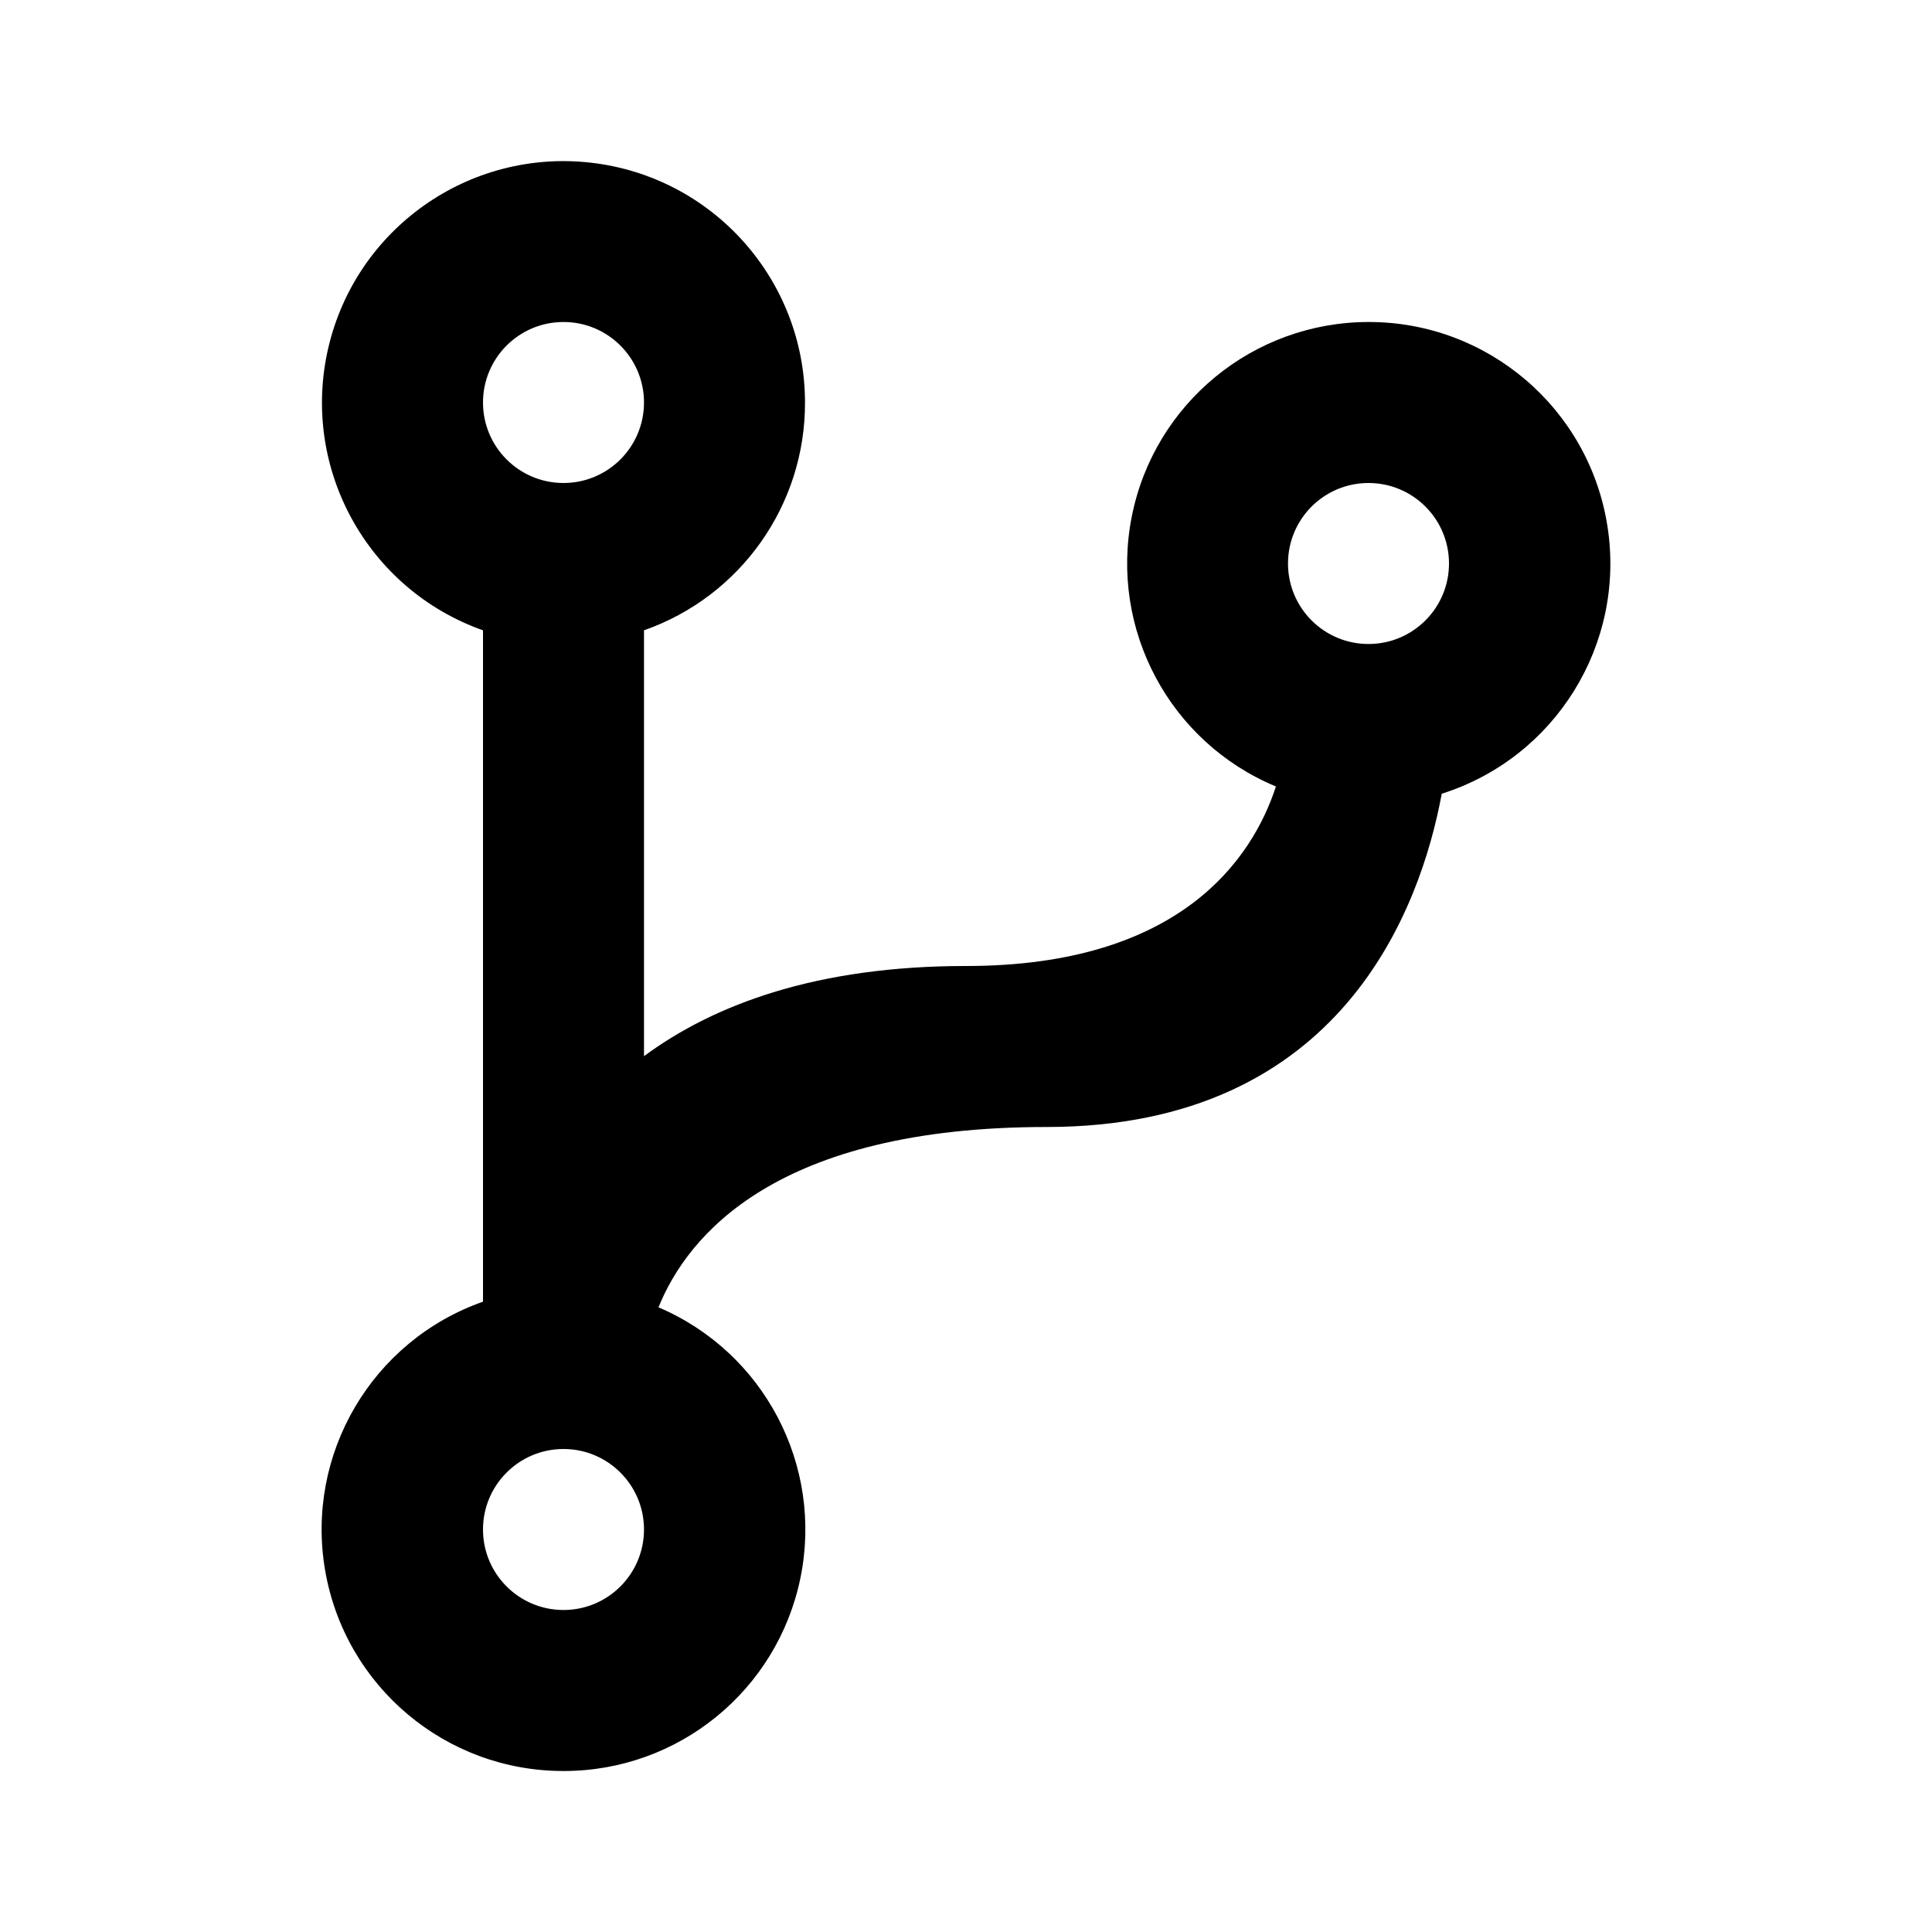
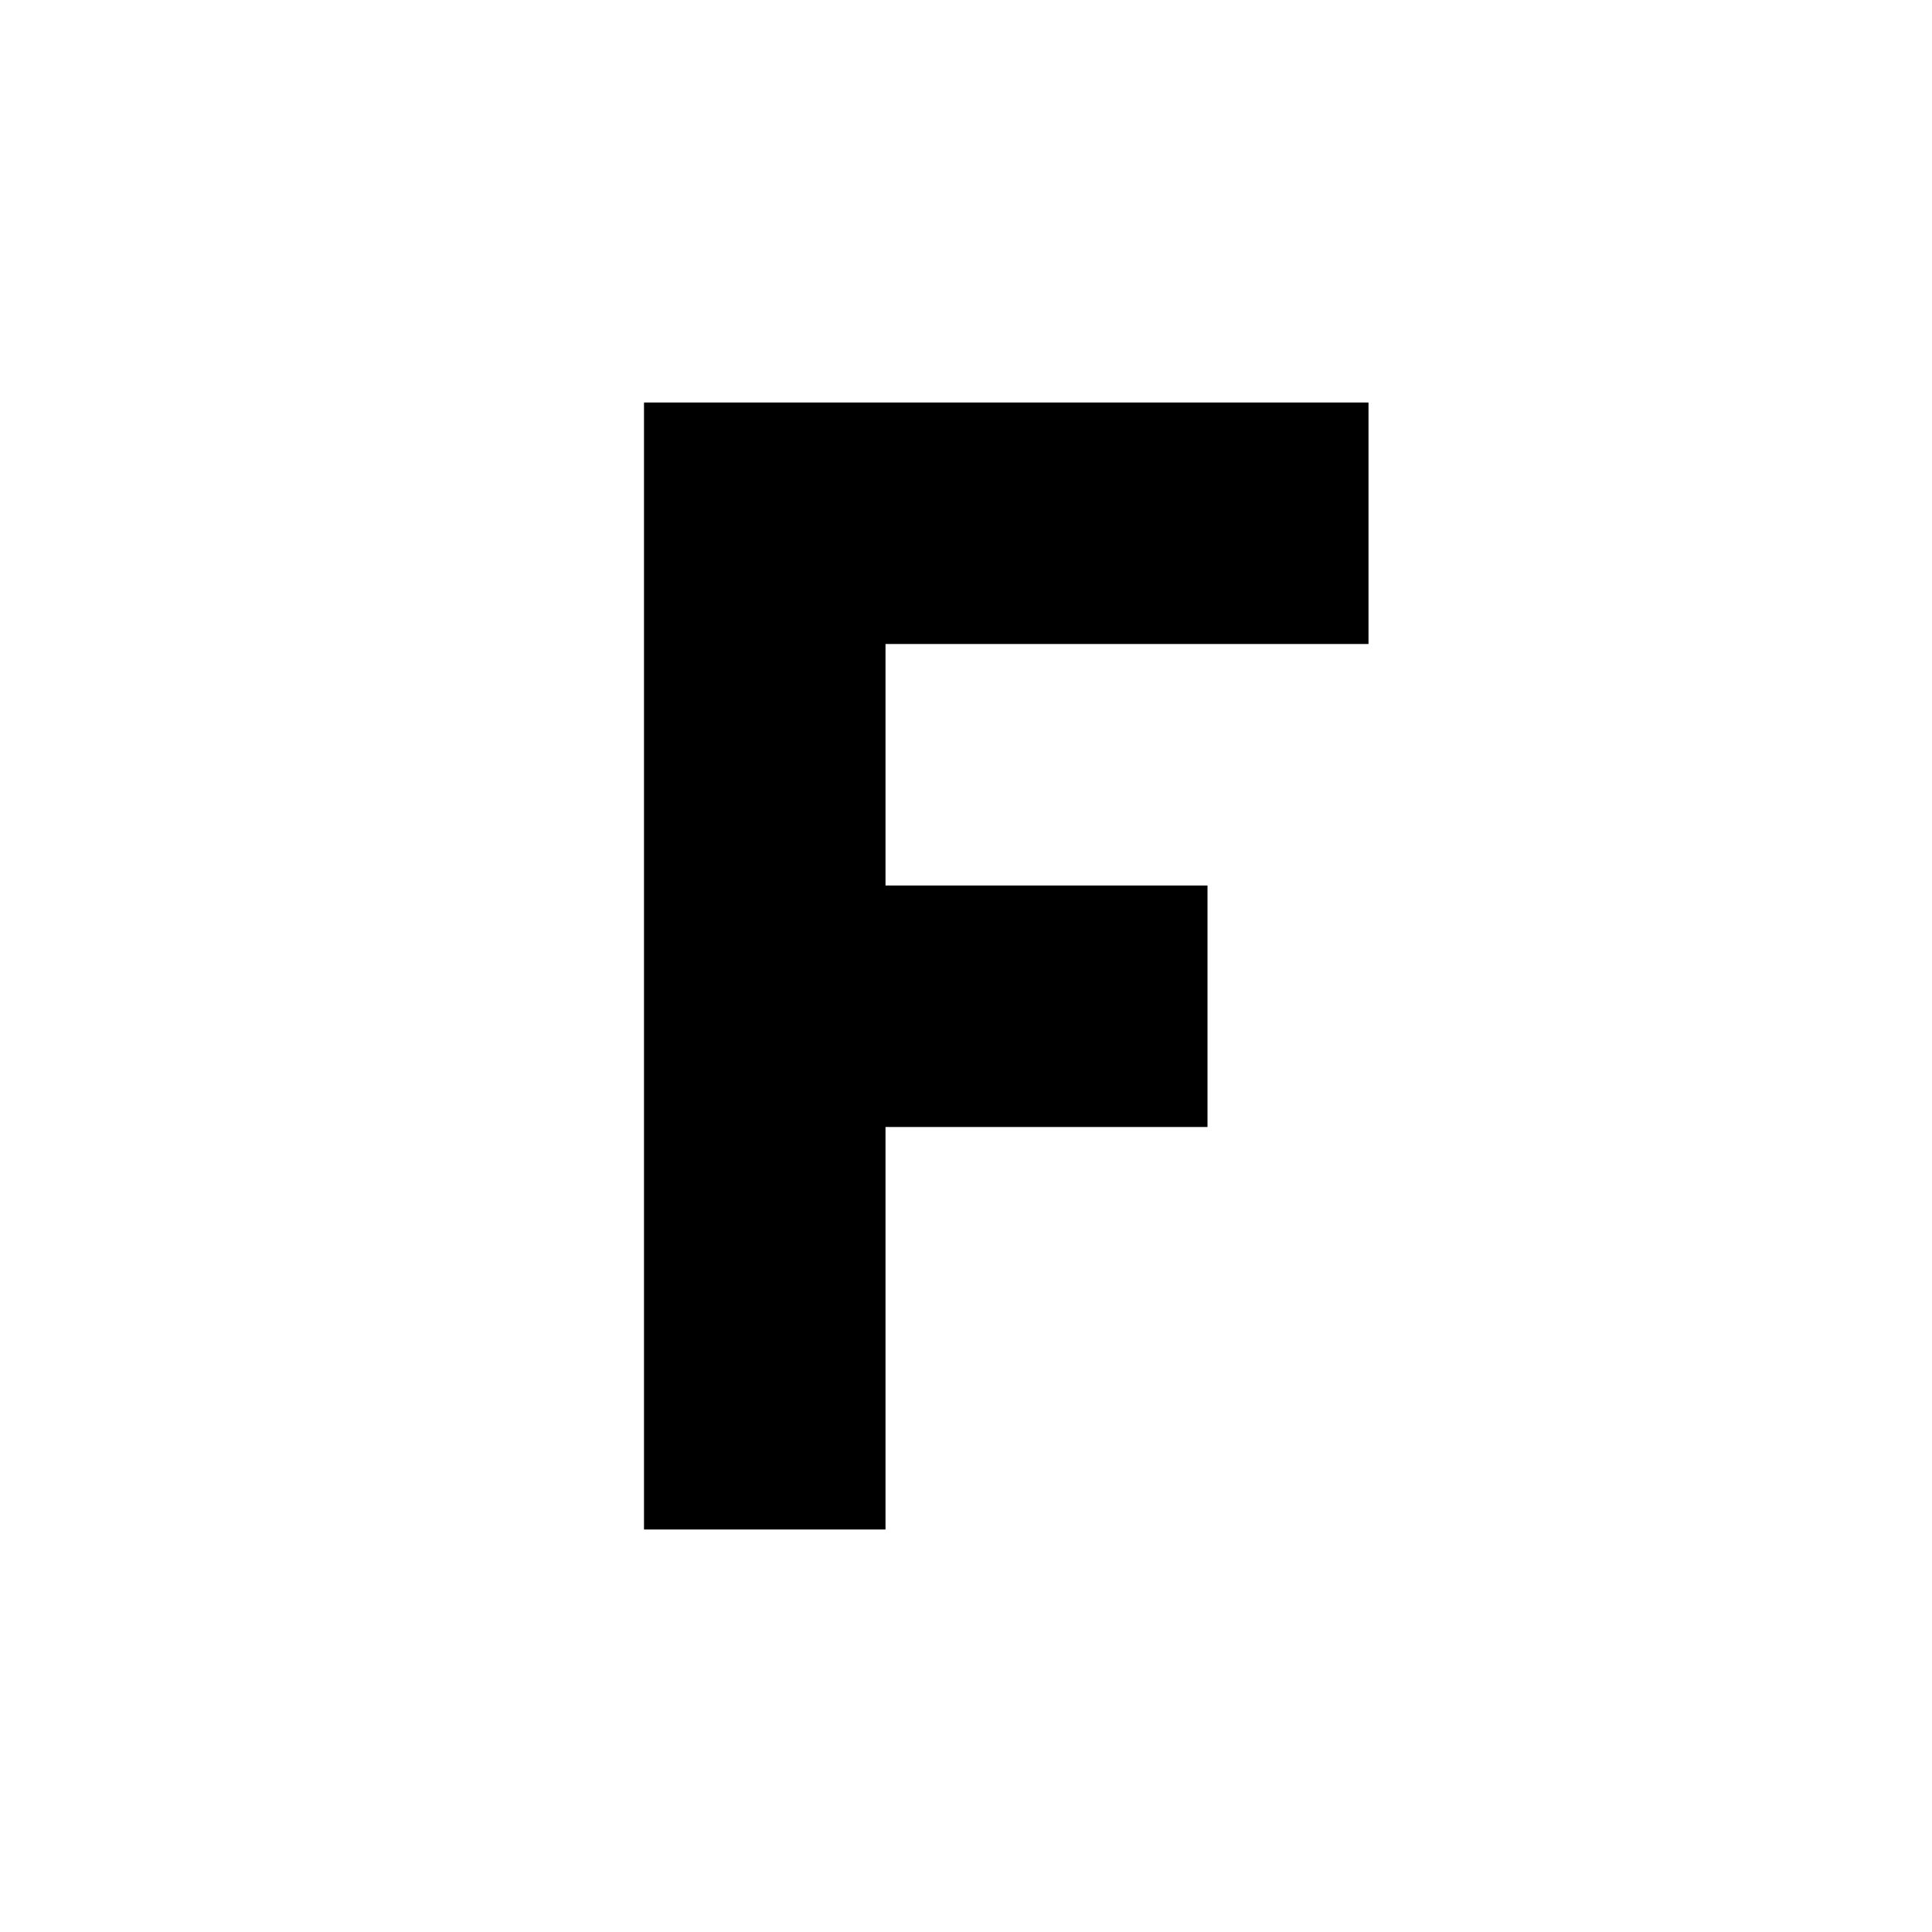
<svg xmlns="http://www.w3.org/2000/svg" viewBox="0 0 24 24" width="24" height="24">
-   <path fill="#000000" d="M17 4a3 3 0 0 1 .91 5.86c-.26 1.4-1.23 4.14-4.91 4.14-3.36 0-4.46 1.35-4.82 2.24A3 3 0 0 1 7 22a3 3 0 0 1-1-5.83V7.83A3 3 0 1 1 10 5a2.99 2.99 0 0 1-2 2.83v5.29C8.88 12.47 10.16 12 12 12c2.67 0 3.56-1.34 3.85-2.23A3 3 0 0 1 17 4M7 18a1 1 0 1 0 0 2 1 1 0 0 0 0-2M7 4a1 1 0 1 0 0 2 1 1 0 0 0 0-2m10 2a1 1 0 1 0 0 2 1 1 0 0 0 0-2" />
+   <path fill="#000000" d="M 8 5 L 17 5 L 17 8 L 11 8 L 11 11 L 15 11 L 15 14 L 11 14 L 11 19 L 8 19 Z" />
</svg>
